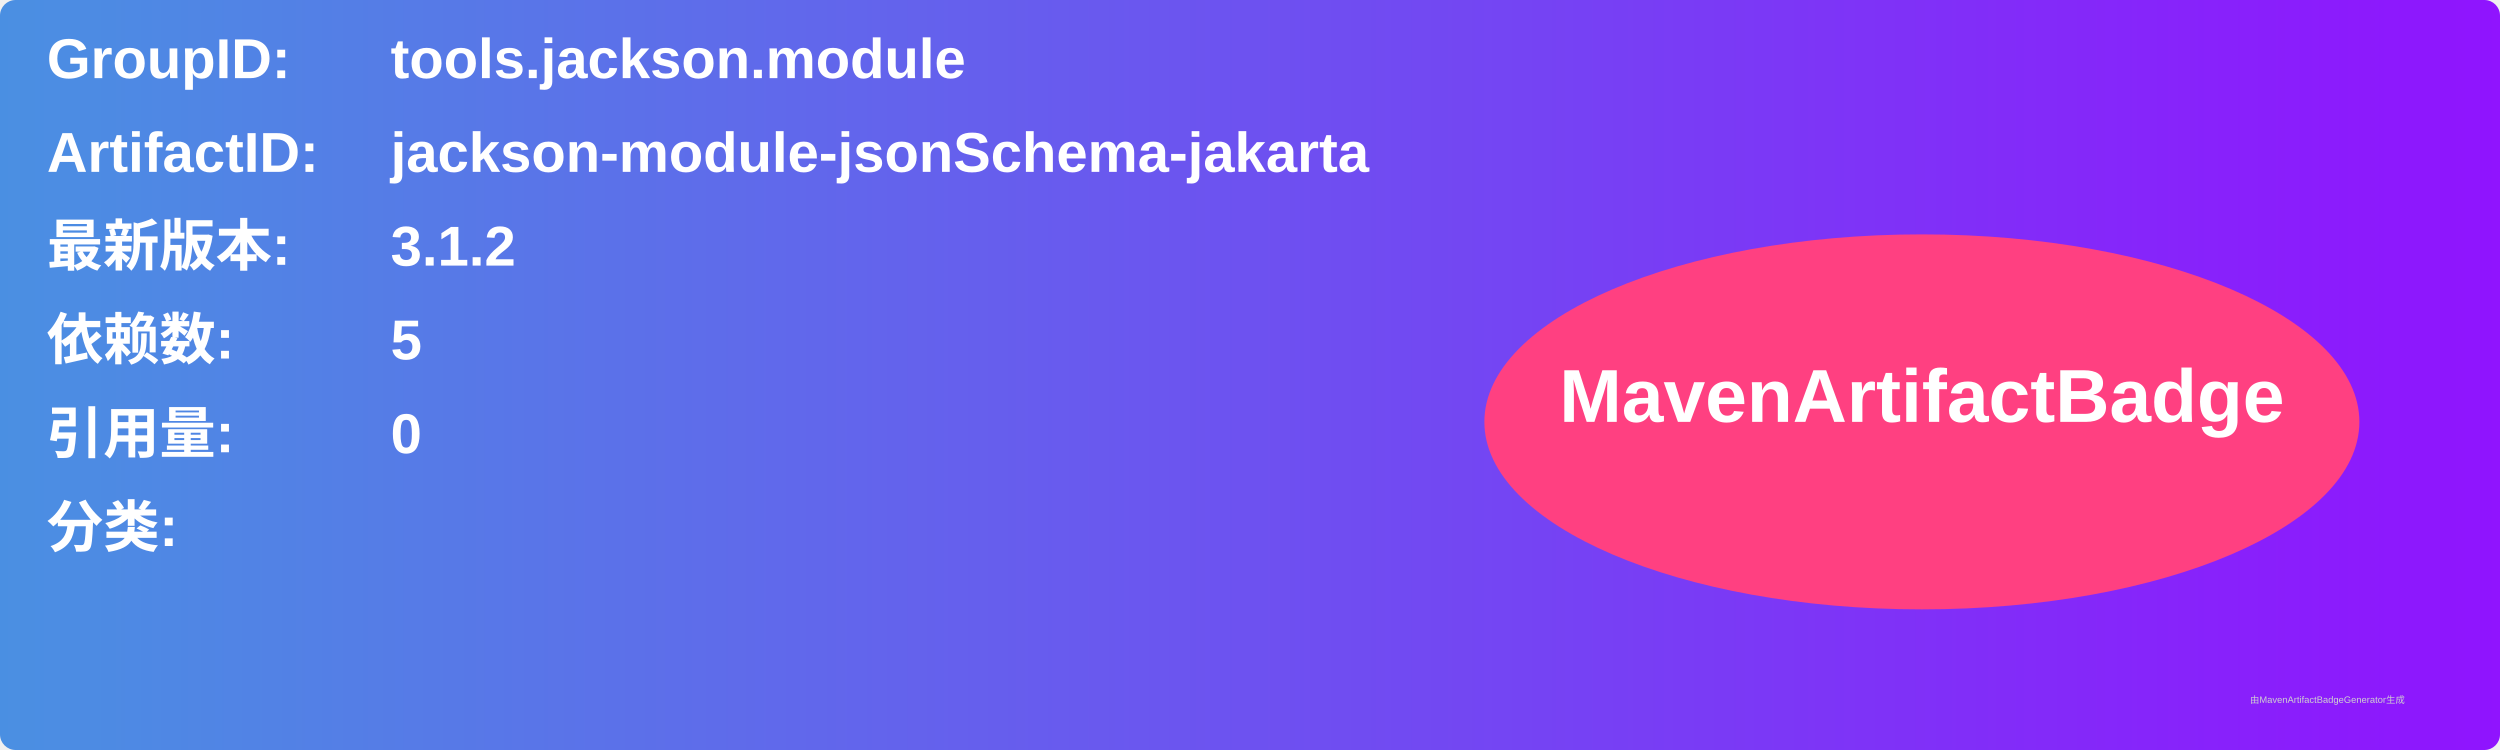
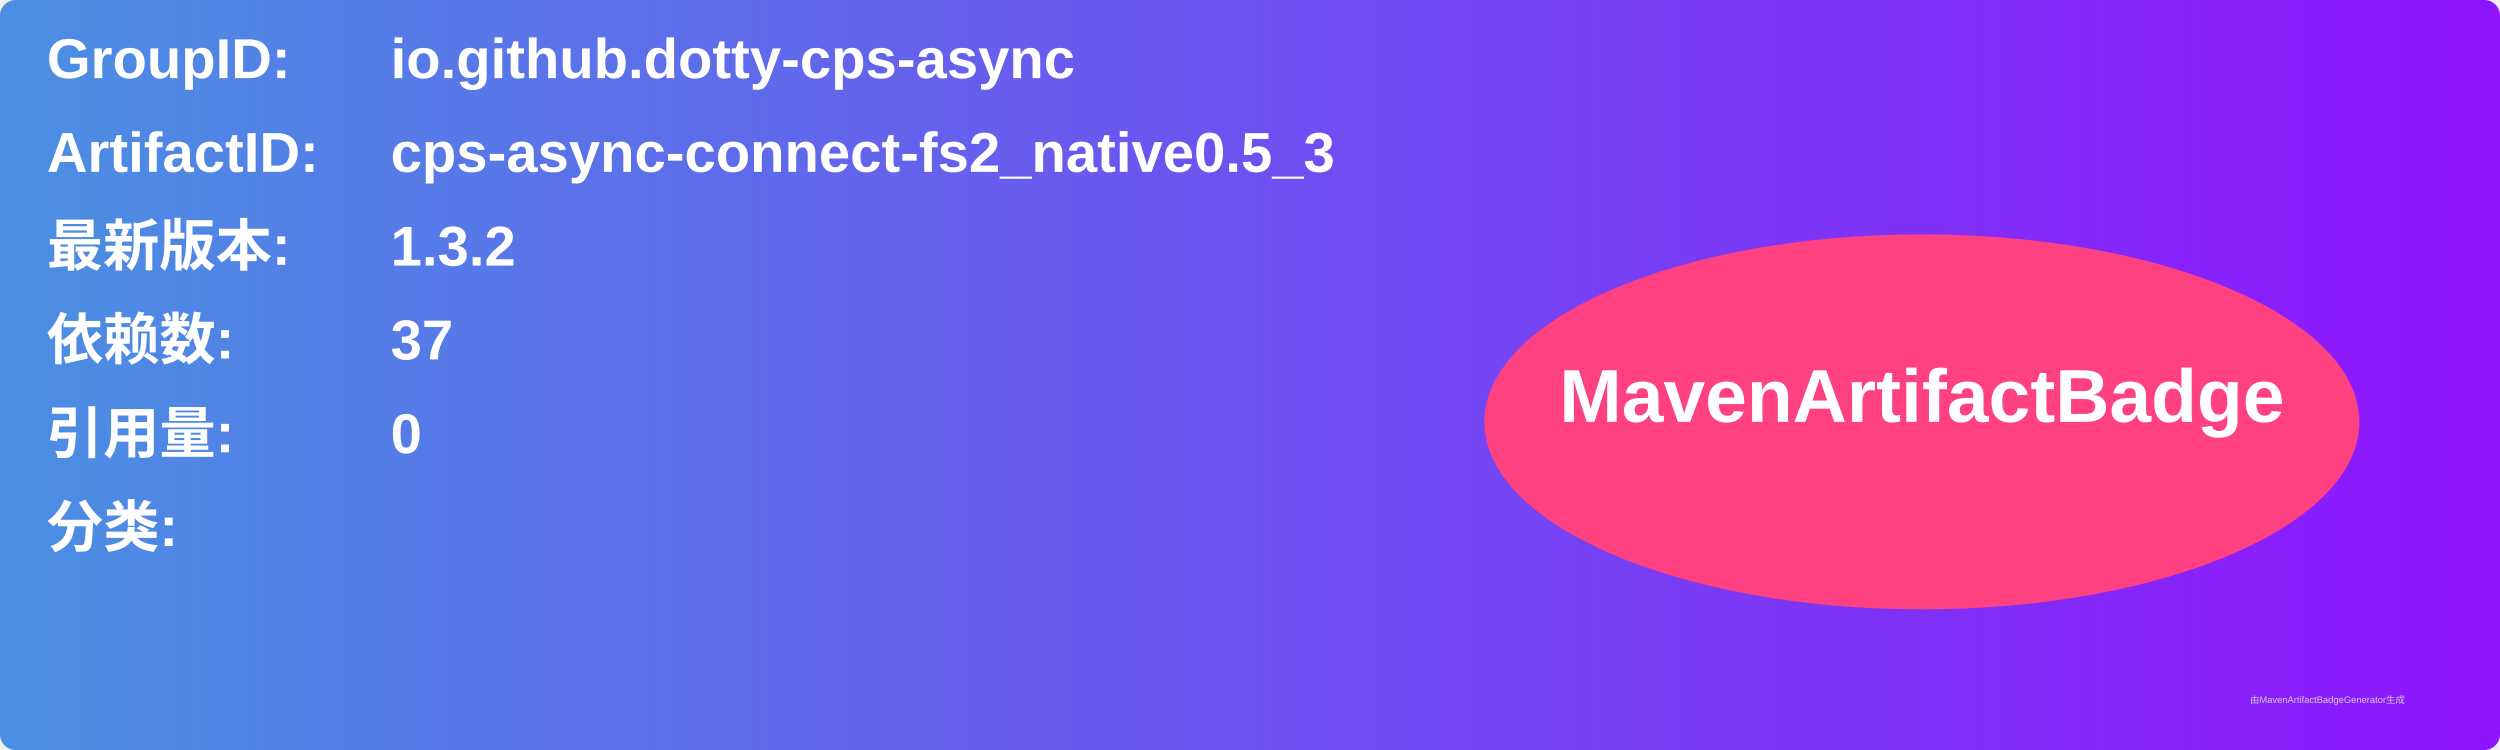
<svg xmlns="http://www.w3.org/2000/svg" width="800" height="240" viewBox="0 0 800 240">
  <linearGradient id="grad" x1="0%" y1="0%" x2="100%" y2="0%">
    <stop offset="0%" stop-color="#4a90e2" />
    <stop offset="100%" stop-color="#9013fe" />
  </linearGradient>
  <rect width="100%" height="100%" rx="5" ry="5" fill="url(#grad)" />
  <g transform="translate(15, 15)">
    <text x="0" y="10" font-family="Arial" font-size="18" fill="white" font-weight="bold" width="260">GroupID:</text>
-     <text x="110" y="10" font-family="Arial" font-size="18" fill="white" font-weight="bold" width="460">tools.jackson.module</text>
+     <text x="110" y="10" font-family="Arial" font-size="18" fill="white" font-weight="bold" width="460">io.github.dotty-cps-async</text>
    <text x="0" y="40" font-family="Arial" font-size="18" fill="white" font-weight="bold" width="260">ArtifactID:</text>
-     <text x="110" y="40" font-family="Arial" font-size="18" fill="white" font-weight="bold" width="460">jackson-module-jsonSchema-jakarta</text>
+     <text x="110" y="40" font-family="Arial" font-size="18" fill="white" font-weight="bold" width="460">cps-async-connect-fs2_native0.5_3</text>
    <text x="0" y="70" font-family="Arial" font-size="18" fill="white" font-weight="bold">最新版本:</text>
    <text x="110" y="70" font-family="Arial" font-size="18" fill="white" font-weight="bold">
-       <tspan font-weight="bold">3.1.2</tspan>
+       <tspan font-weight="bold">1.3.2</tspan>
    </text>
    <text x="0" y="100" font-family="Arial" font-size="18" fill="white" font-weight="bold">依赖数: </text>
    <text x="110" y="100" font-family="Arial" font-size="18" fill="white">
-       <tspan font-weight="bold">5</tspan>
+       <tspan font-weight="bold">37</tspan>
    </text>
    <text x="0" y="130" font-family="Arial" font-size="18" fill="white" font-weight="bold">引用量: </text>
    <text x="110" y="130" font-family="Arial" font-size="18" fill="white">
      <tspan font-weight="bold">0</tspan>
    </text>
    <text x="0" y="160" font-family="Arial" font-size="18" fill="white" font-weight="bold">分类:</text>
    <text x="10" y="190" font-family="Arial" font-size="10" fill="white">
      <tspan font-weight="bold" />
    </text>
    <ellipse cx="600" cy="120" rx="140" ry="60" fill="#ff4081" />
    <text x="600" y="120" text-anchor="middle" font-family="Arial" font-size="24" fill="white" font-weight="bold">MavenArtifactBadge</text>
  </g>
  <text x="720" y="225" font-family="Arial" font-size="3" fill="#d0d0d0">由MavenArtifactBadgeGenerator生成</text>
</svg>
